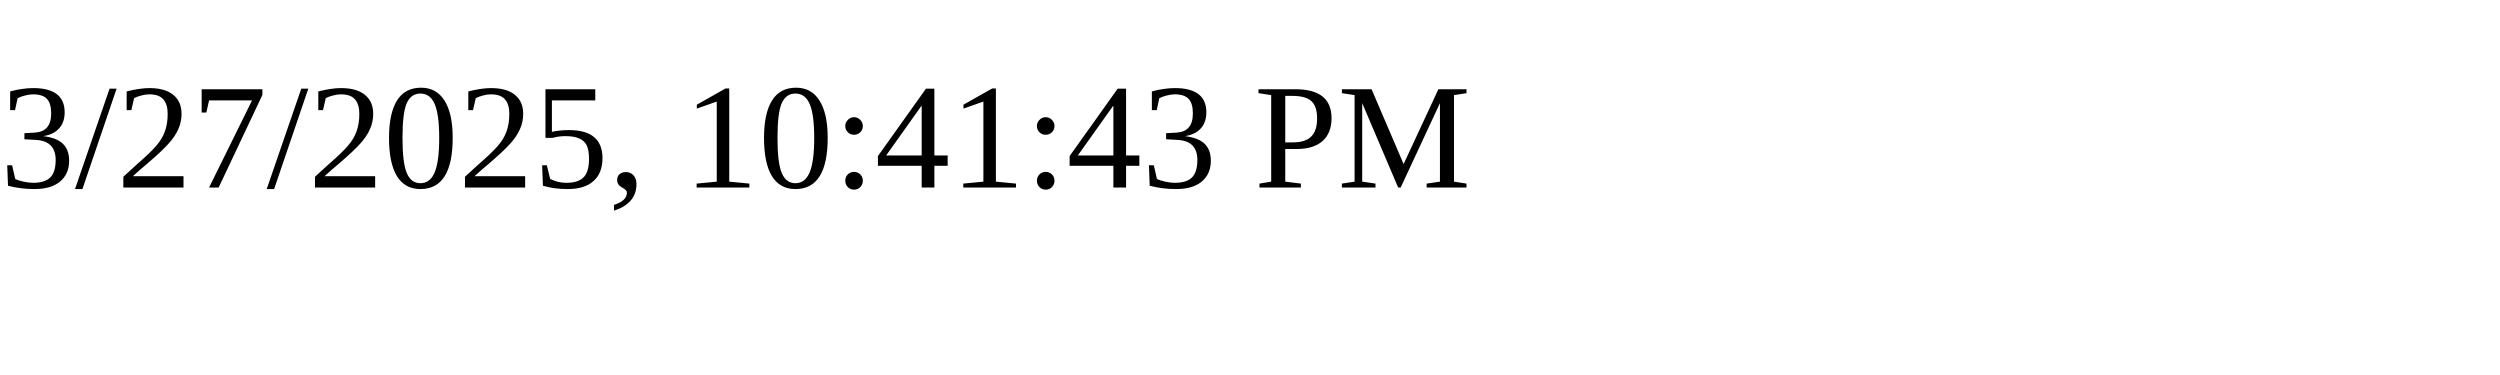
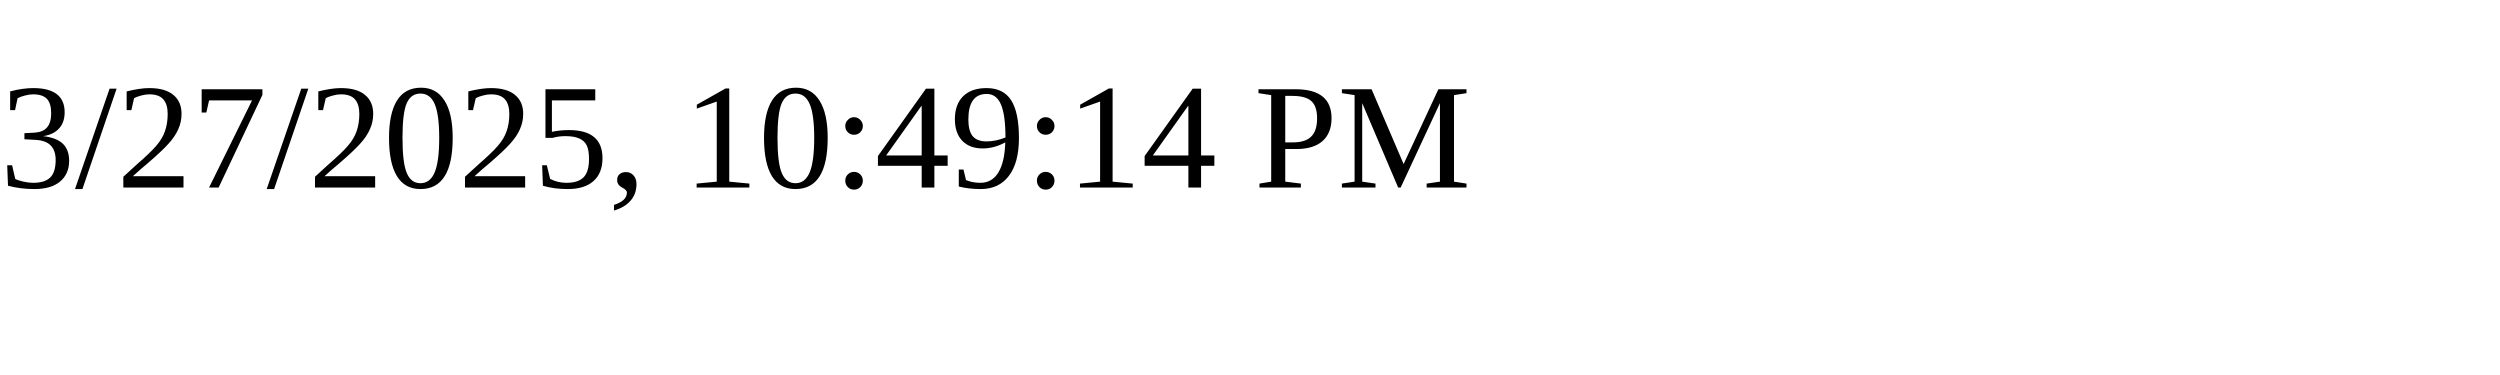
<svg xmlns="http://www.w3.org/2000/svg" height="30" width="200">
-   <text x="0" y="15">3/27/2025, 10:41:43 PM</text>
+   <text x="0" y="15">3/27/2025, 10:49:14 PM</text>
</svg>
